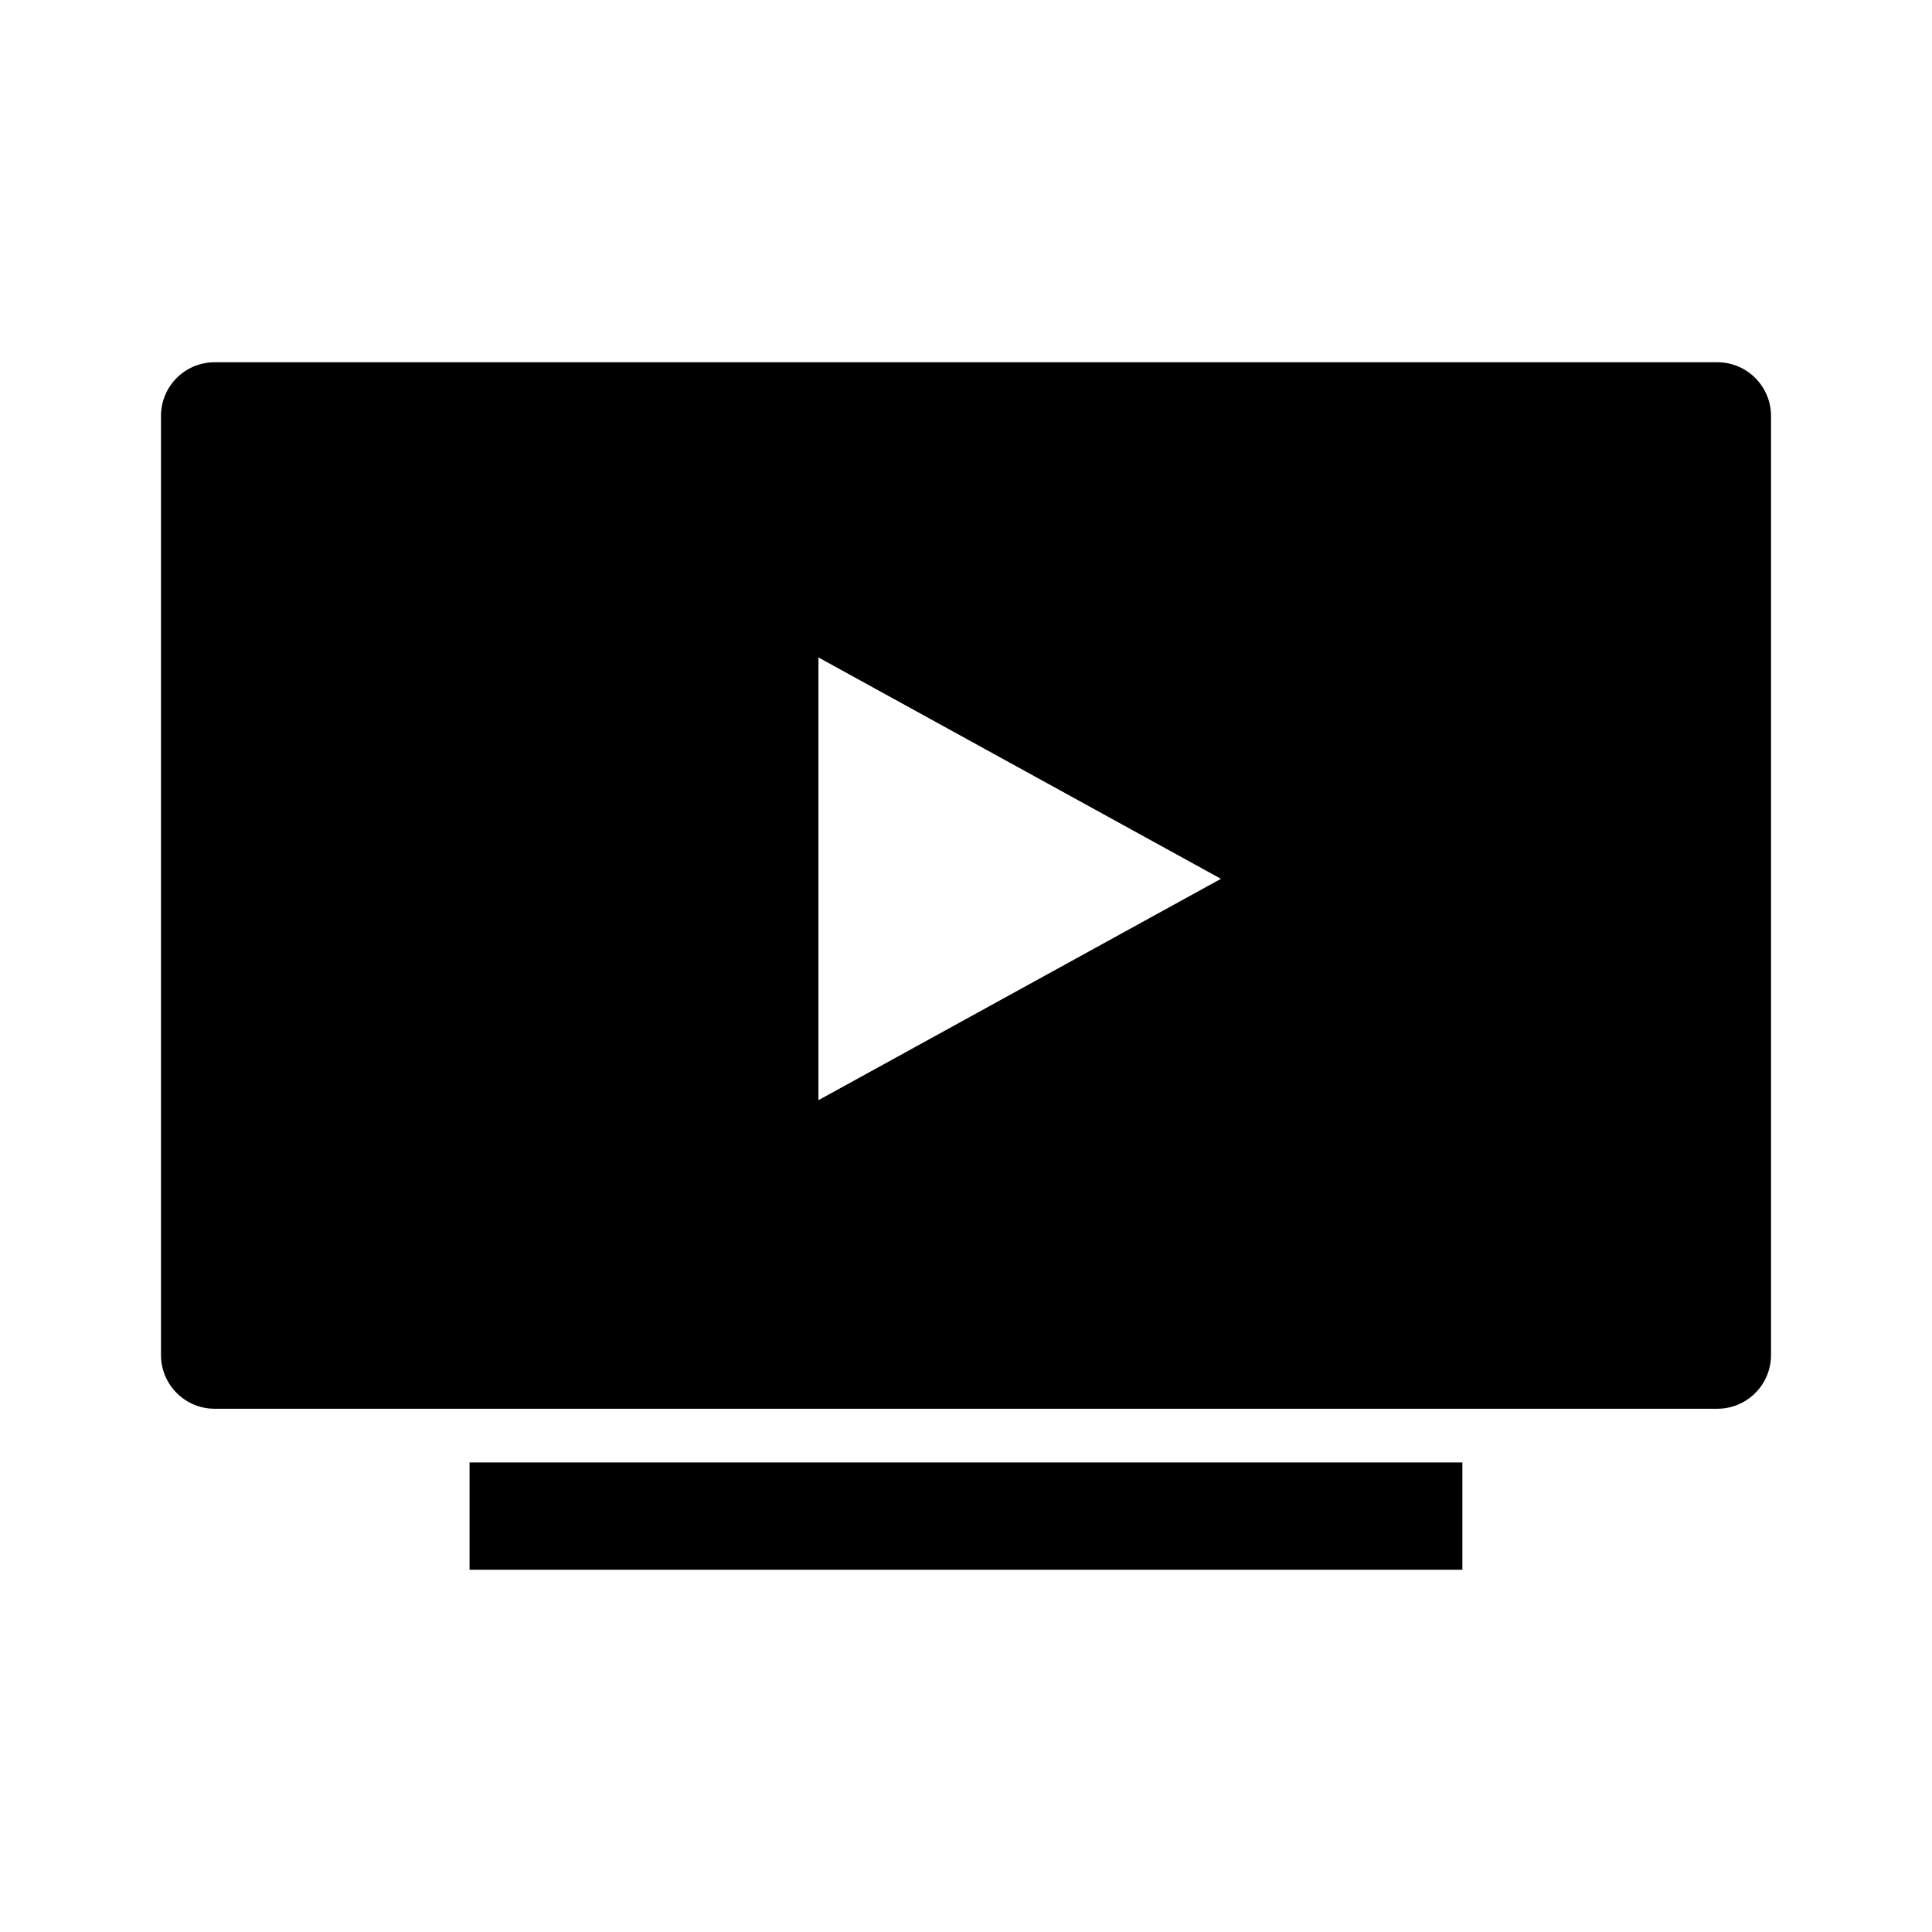
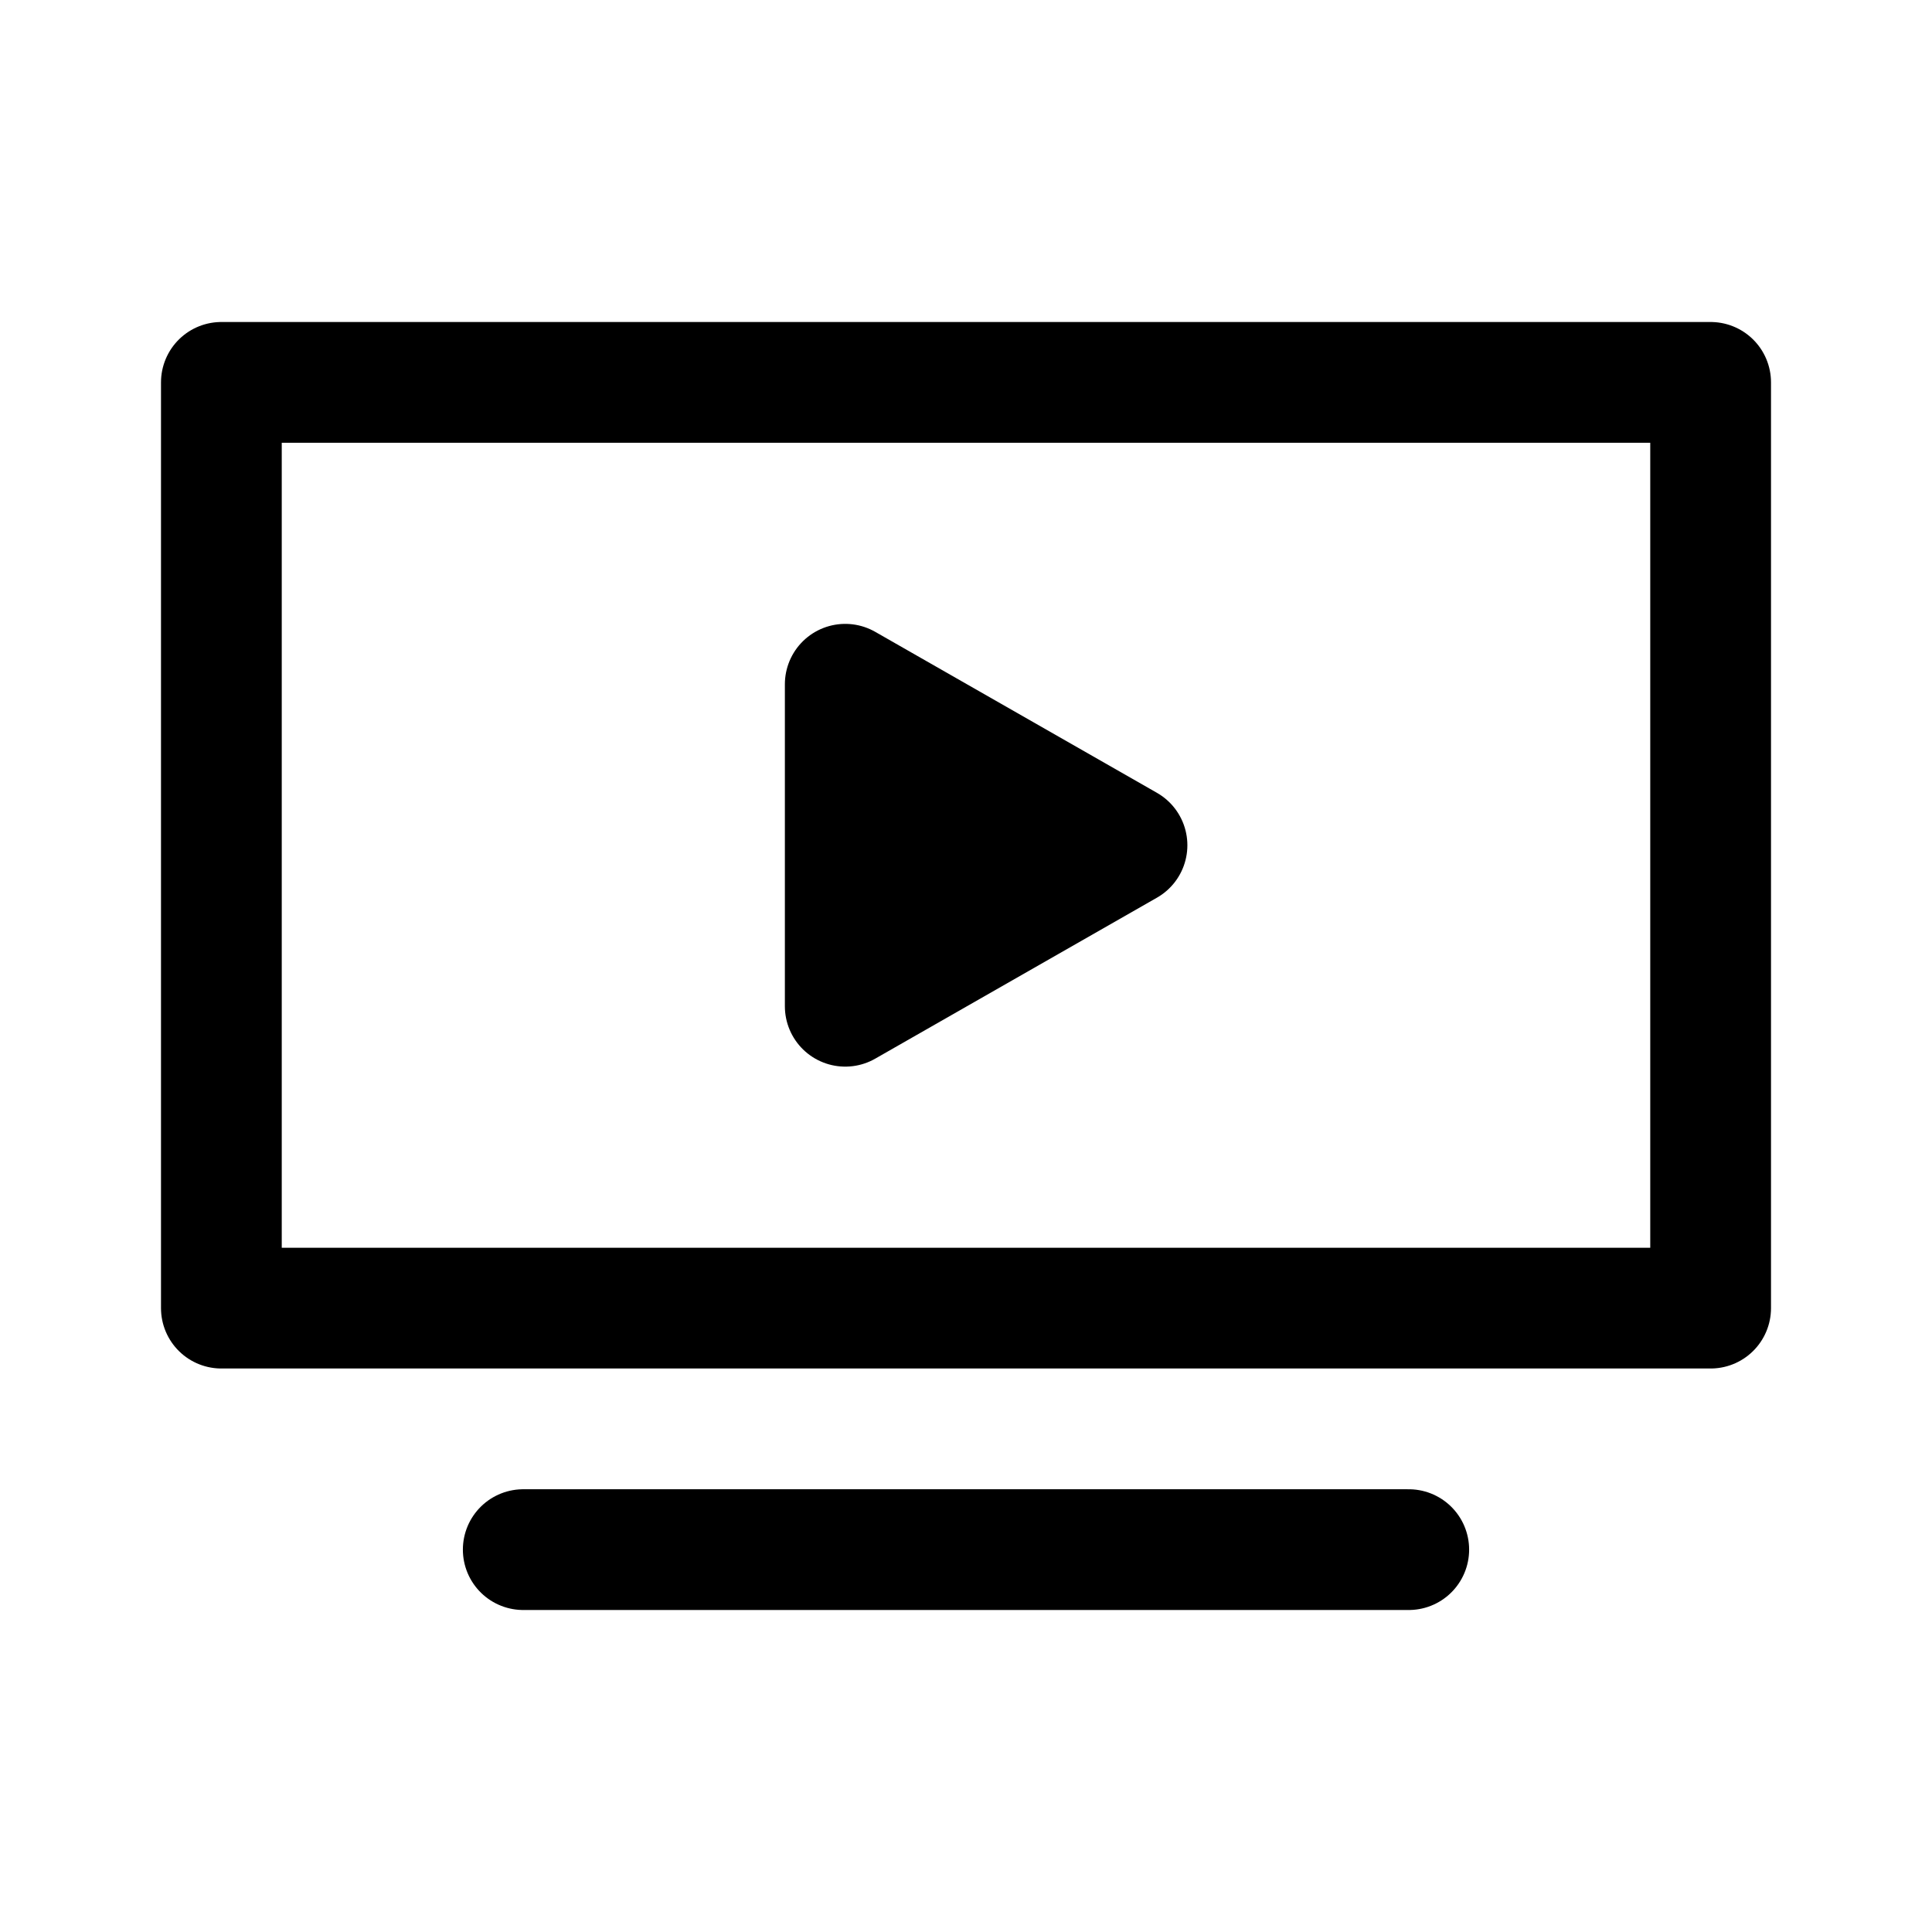
- <svg xmlns="http://www.w3.org/2000/svg" width="24" height="24" viewBox="0 0 24 24" fill="none" version="1.1" id="svg8">
-   <defs id="defs12" />
-   <path fill-rule="evenodd" clip-rule="evenodd" d="M 2.667,4.5 C 2.298,4.5 2,4.798 2,5.167 V 16.833 c 0,0.368 0.298,0.667 0.667,0.667 H 21.333 c 0.368,0 0.667,-0.298 0.667,-0.667 V 5.167 c 0,-0.368 -0.298,-0.667 -0.667,-0.667 z M 15.167,10.917 10.167,8.167 v 5.5 z" fill="#C4C4C4" id="path4" style="fill:#000000" />
-   <rect x="5.833" y="18.167" width="12.333" height="1.333" fill="#C4C4C4" id="rect6" style="fill:#000000" />
+ <svg xmlns="http://www.w3.org/2000/svg" width="192" height="192" viewBox="0 0 192 192" fill="none">
+   <path d="M22 130V38H170V130H22Z" stroke="black" stroke-width="12" stroke-linejoin="round" />
+   <path d="M84 84V68L112 84L84 100V84Z" fill="black" stroke="black" stroke-width="12" stroke-linejoin="round" />
+   <path d="M52 154H140" stroke="black" stroke-width="12" stroke-linecap="round" stroke-linejoin="round" />
</svg>
